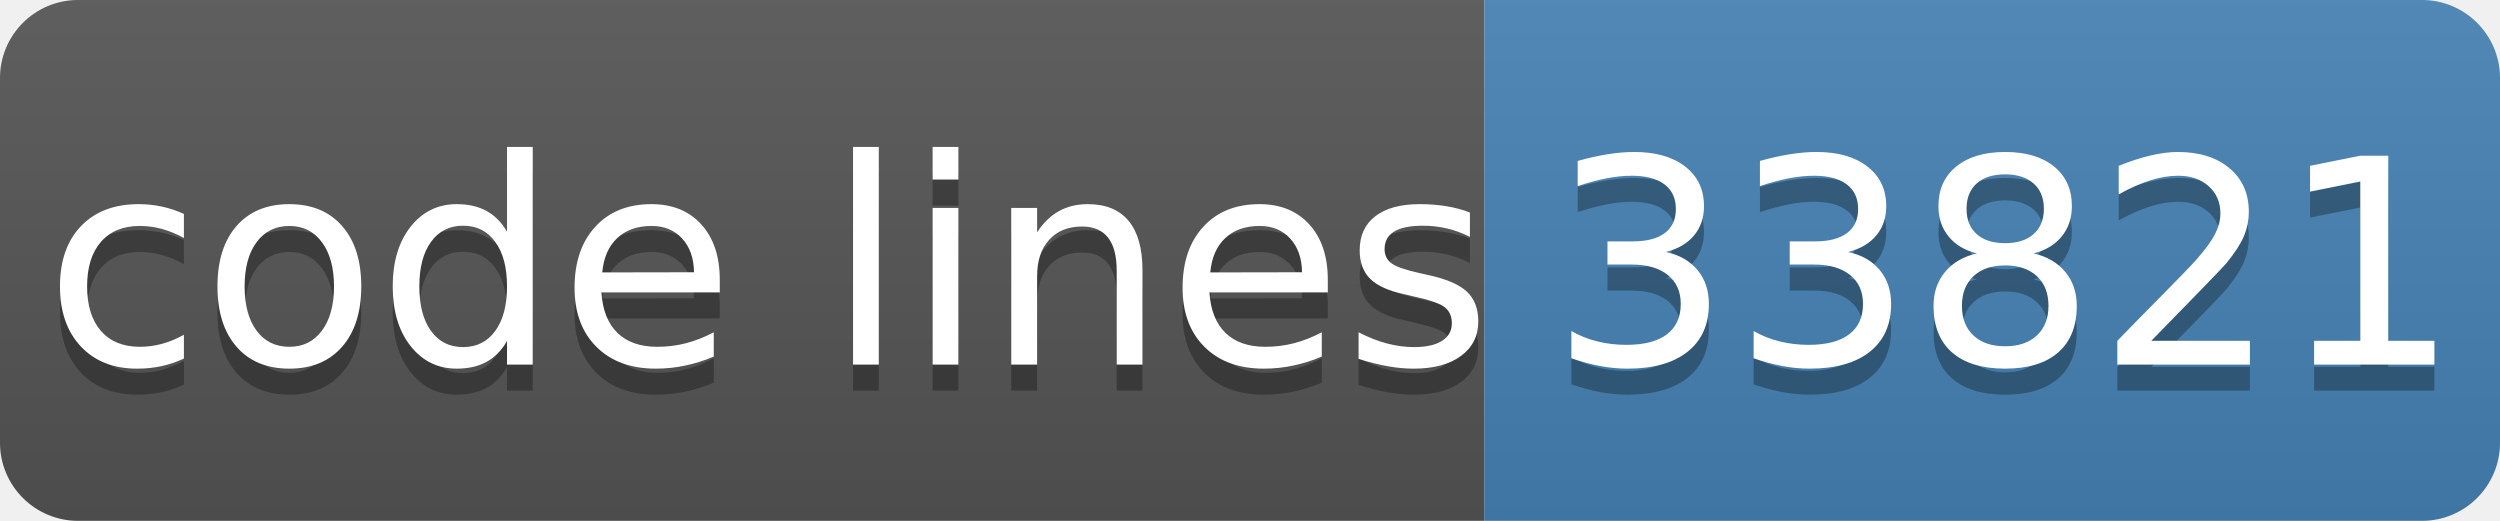
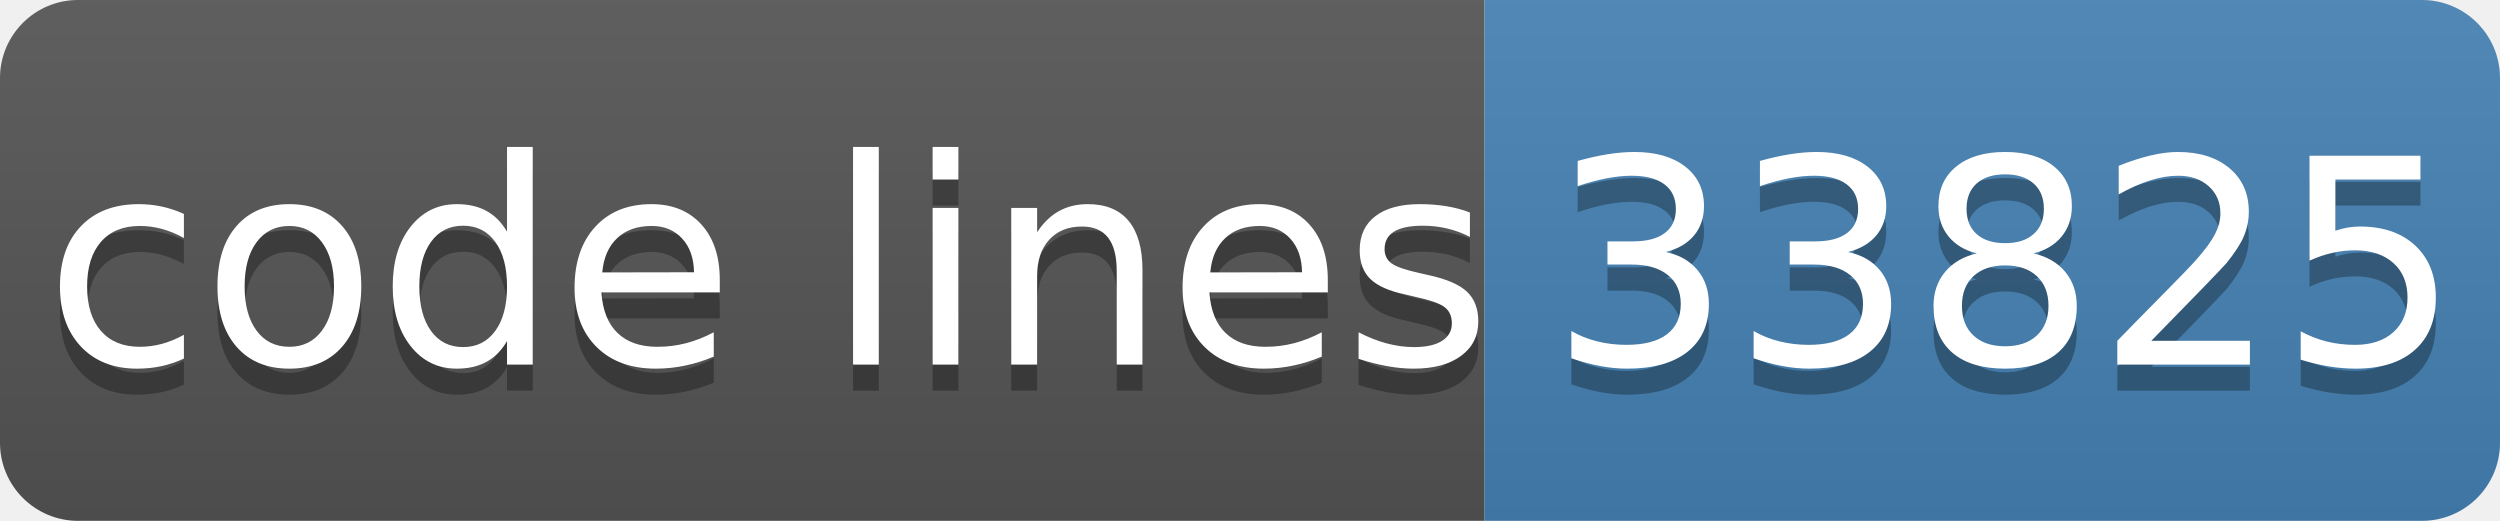
- <svg xmlns="http://www.w3.org/2000/svg" width="96" height="20" role="img" aria-label="code lines: 33821">
+ <svg xmlns="http://www.w3.org/2000/svg" width="96" height="20" role="img" aria-label="code lines: 33825">
  <linearGradient id="s" x2="0" y2="100%">
    <stop offset="0" stop-color="#bbb" stop-opacity=".1" />
    <stop offset="1" stop-opacity=".1" />
  </linearGradient>
  <clipPath id="r">
    <rect width="96" height="20" rx="3" fill="#fff" />
  </clipPath>
  <g clip-path="url(#r)">
    <rect width="57" height="20" fill="#555" />
    <rect x="57" width="40" height="20" fill="#4682b4" />
    <rect width="96" height="20" fill="url(#s)" />
  </g>
  <g fill="#fff" text-anchor="middle" font-family="Verdana,Geneva,DejaVu Sans,sans-serif" text-rendering="geometricPrecision" font-size="110">
    <text aria-hidden="true" x="295" y="150" fill="#010101" fill-opacity=".3" transform="scale(.1)" textLength="510">code lines</text>
    <text x="295" y="140" transform="scale(.1)" fill="#fff" textLength="510">code lines</text>
-     <text aria-hidden="true" x="770" y="150" fill="#010101" fill-opacity=".3" transform="scale(.1)" textLength="320">33821</text>
-     <text x="770" y="140" transform="scale(.1)" fill="#fff" textLength="320">33821</text>
+     <text aria-hidden="true" x="770" y="150" fill="#010101" fill-opacity=".3" transform="scale(.1)" textLength="320">33825</text>
+     <text x="770" y="140" transform="scale(.1)" fill="#fff" textLength="320">33825</text>
  </g>
</svg>
